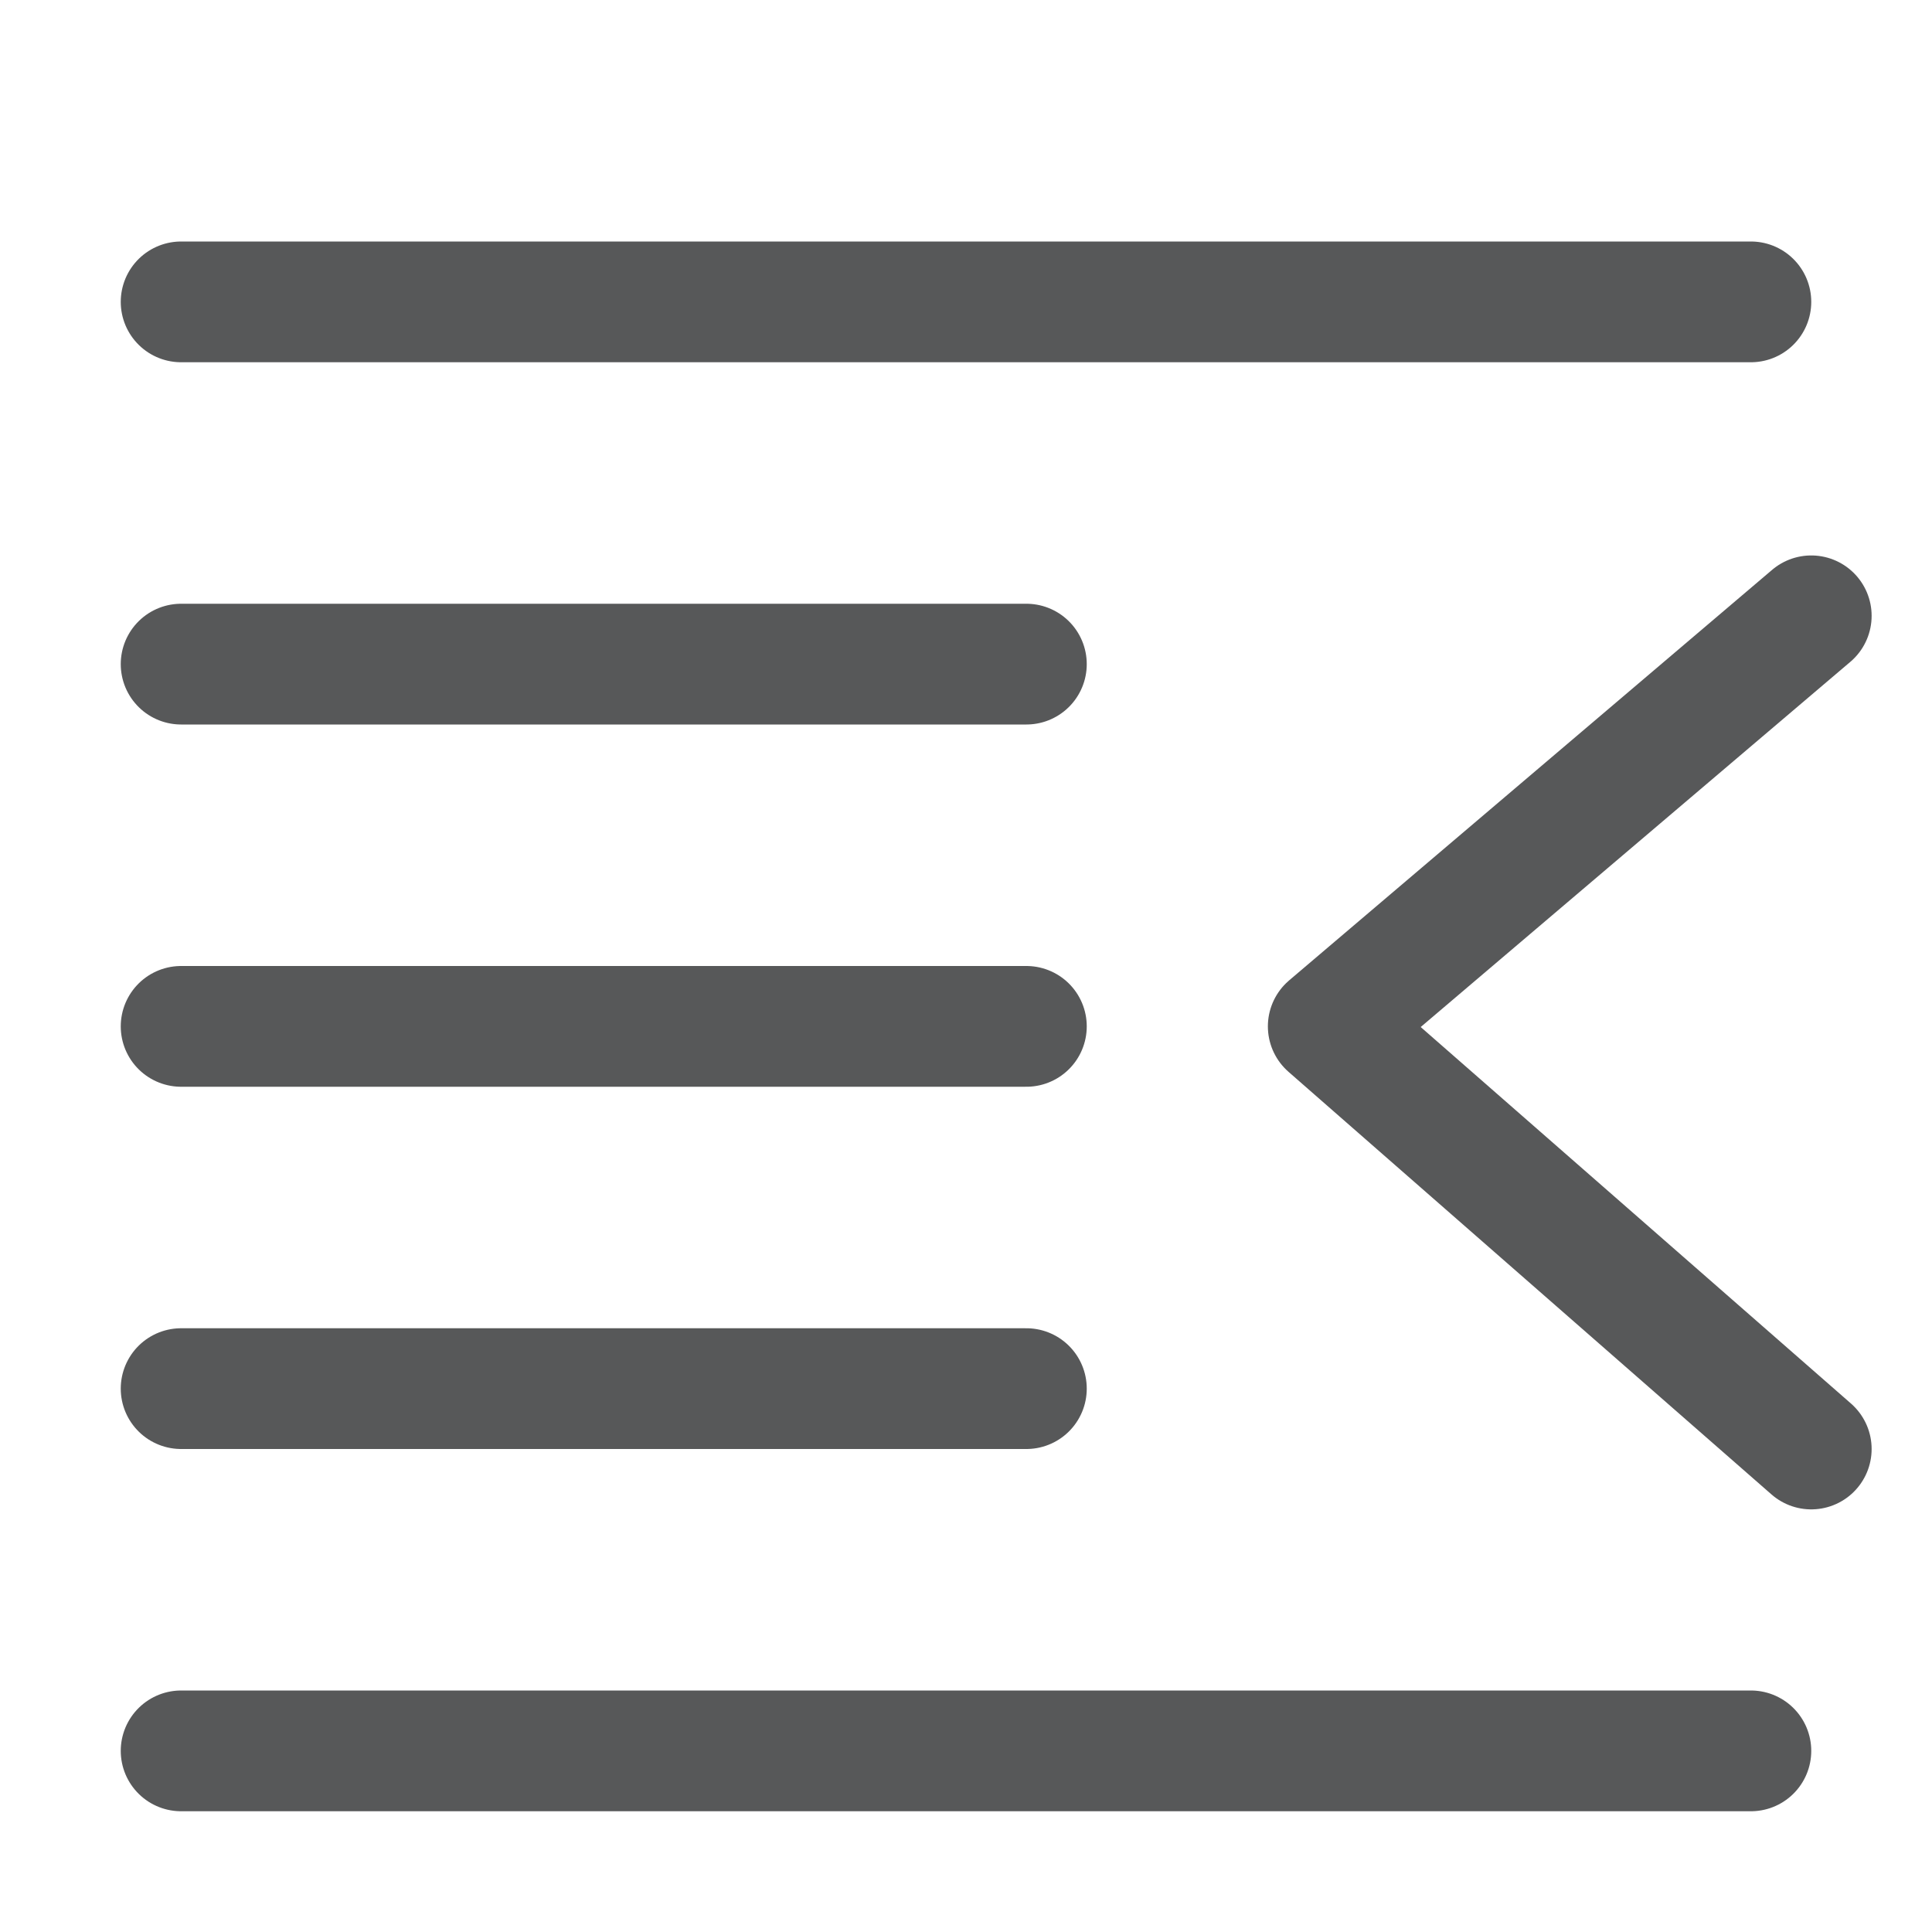
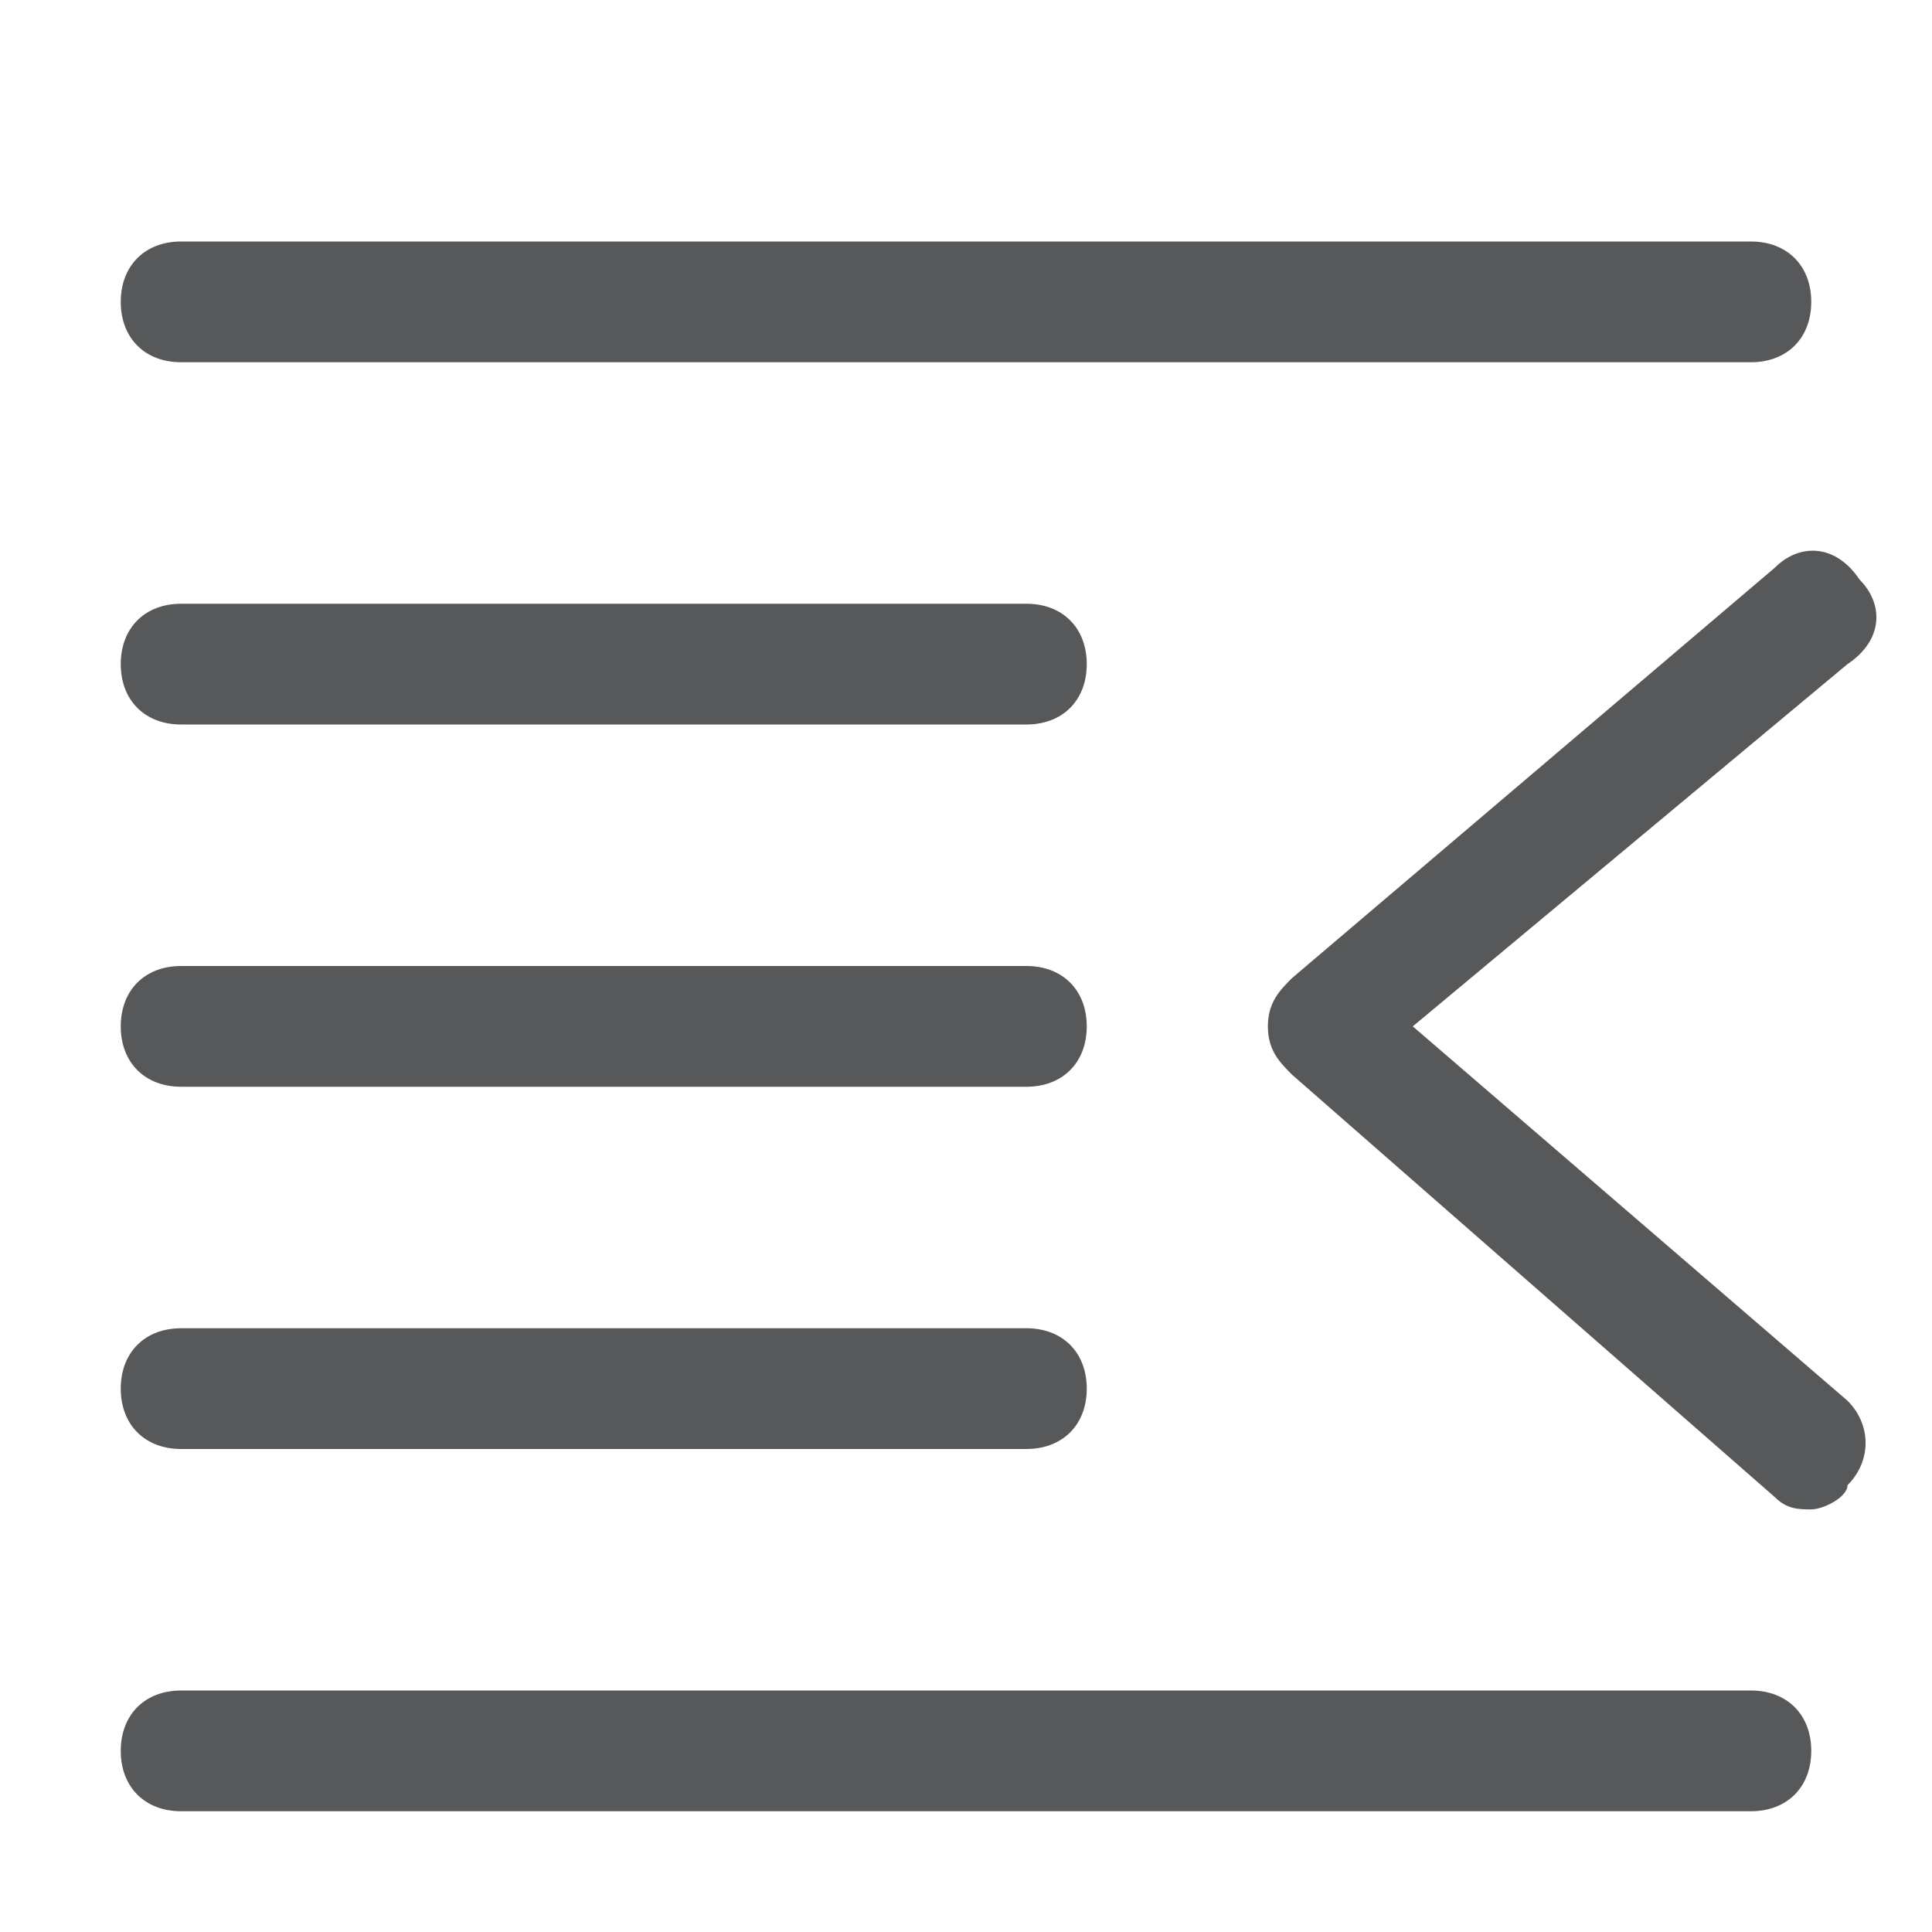
- <svg xmlns="http://www.w3.org/2000/svg" version="1.1" id="图层_2" x="0px" y="0px" viewBox="0 0 16 16" style="enable-background:new 0 0 16 16;" xml:space="preserve">
+ <svg xmlns="http://www.w3.org/2000/svg" version="1.1" id="图层_2_1_" x="0px" y="0px" viewBox="0 0 16 16" style="enable-background:new 0 0 16 16;" xml:space="preserve">
  <style type="text/css">
- 	
- 		.st0{opacity:0.75;fill:none;stroke:#1F2022;stroke-linecap:round;stroke-linejoin:round;stroke-miterlimit:10;enable-background:new    ;}
+ 	.st0{opacity:0.75;fill:#1F2022;enable-background:new    ;}
</style>
-   <polyline class="st0" points="15,12 11,8.5 15,5.1 " />
-   <line class="st0" x1="14.5" y1="2.5" x2="1.5" y2="2.5" />
-   <line class="st0" x1="14.5" y1="14.5" x2="1.5" y2="14.5" />
-   <line class="st0" x1="8.5" y1="5.5" x2="1.5" y2="5.5" />
-   <line class="st0" x1="8.5" y1="8.5" x2="1.5" y2="8.5" />
-   <line class="st0" x1="8.5" y1="11.5" x2="1.5" y2="11.5" />
+   <path class="st0" d="M15,12.5c-0.1,0-0.2,0-0.3-0.1l-4-3.5c-0.1-0.1-0.2-0.2-0.2-0.4s0.1-0.3,0.2-0.4l4-3.4c0.2-0.2,0.5-0.2,0.7,0.1  c0.2,0.2,0.2,0.5-0.1,0.7l-3.6,3l3.6,3.1c0.2,0.2,0.2,0.5,0,0.7C15.3,12.4,15.1,12.5,15,12.5z" />
+   <path class="st0" d="M14.5,3h-13C1.2,3,1,2.8,1,2.5S1.2,2,1.5,2h13C14.8,2,15,2.2,15,2.5S14.8,3,14.5,3z" />
+   <path class="st0" d="M14.5,15h-13C1.2,15,1,14.8,1,14.5S1.2,14,1.5,14h13c0.3,0,0.5,0.2,0.5,0.5S14.8,15,14.5,15z" />
+   <path class="st0" d="M8.5,6h-7C1.2,6,1,5.8,1,5.5S1.2,5,1.5,5h7C8.8,5,9,5.2,9,5.5S8.8,6,8.5,6z" />
+   <path class="st0" d="M8.5,9h-7C1.2,9,1,8.8,1,8.5S1.2,8,1.5,8h7C8.8,8,9,8.2,9,8.5S8.8,9,8.5,9z" />
+   <path class="st0" d="M8.5,12h-7C1.2,12,1,11.8,1,11.5S1.2,11,1.5,11h7C8.8,11,9,11.2,9,11.5S8.8,12,8.5,12z" />
</svg>
